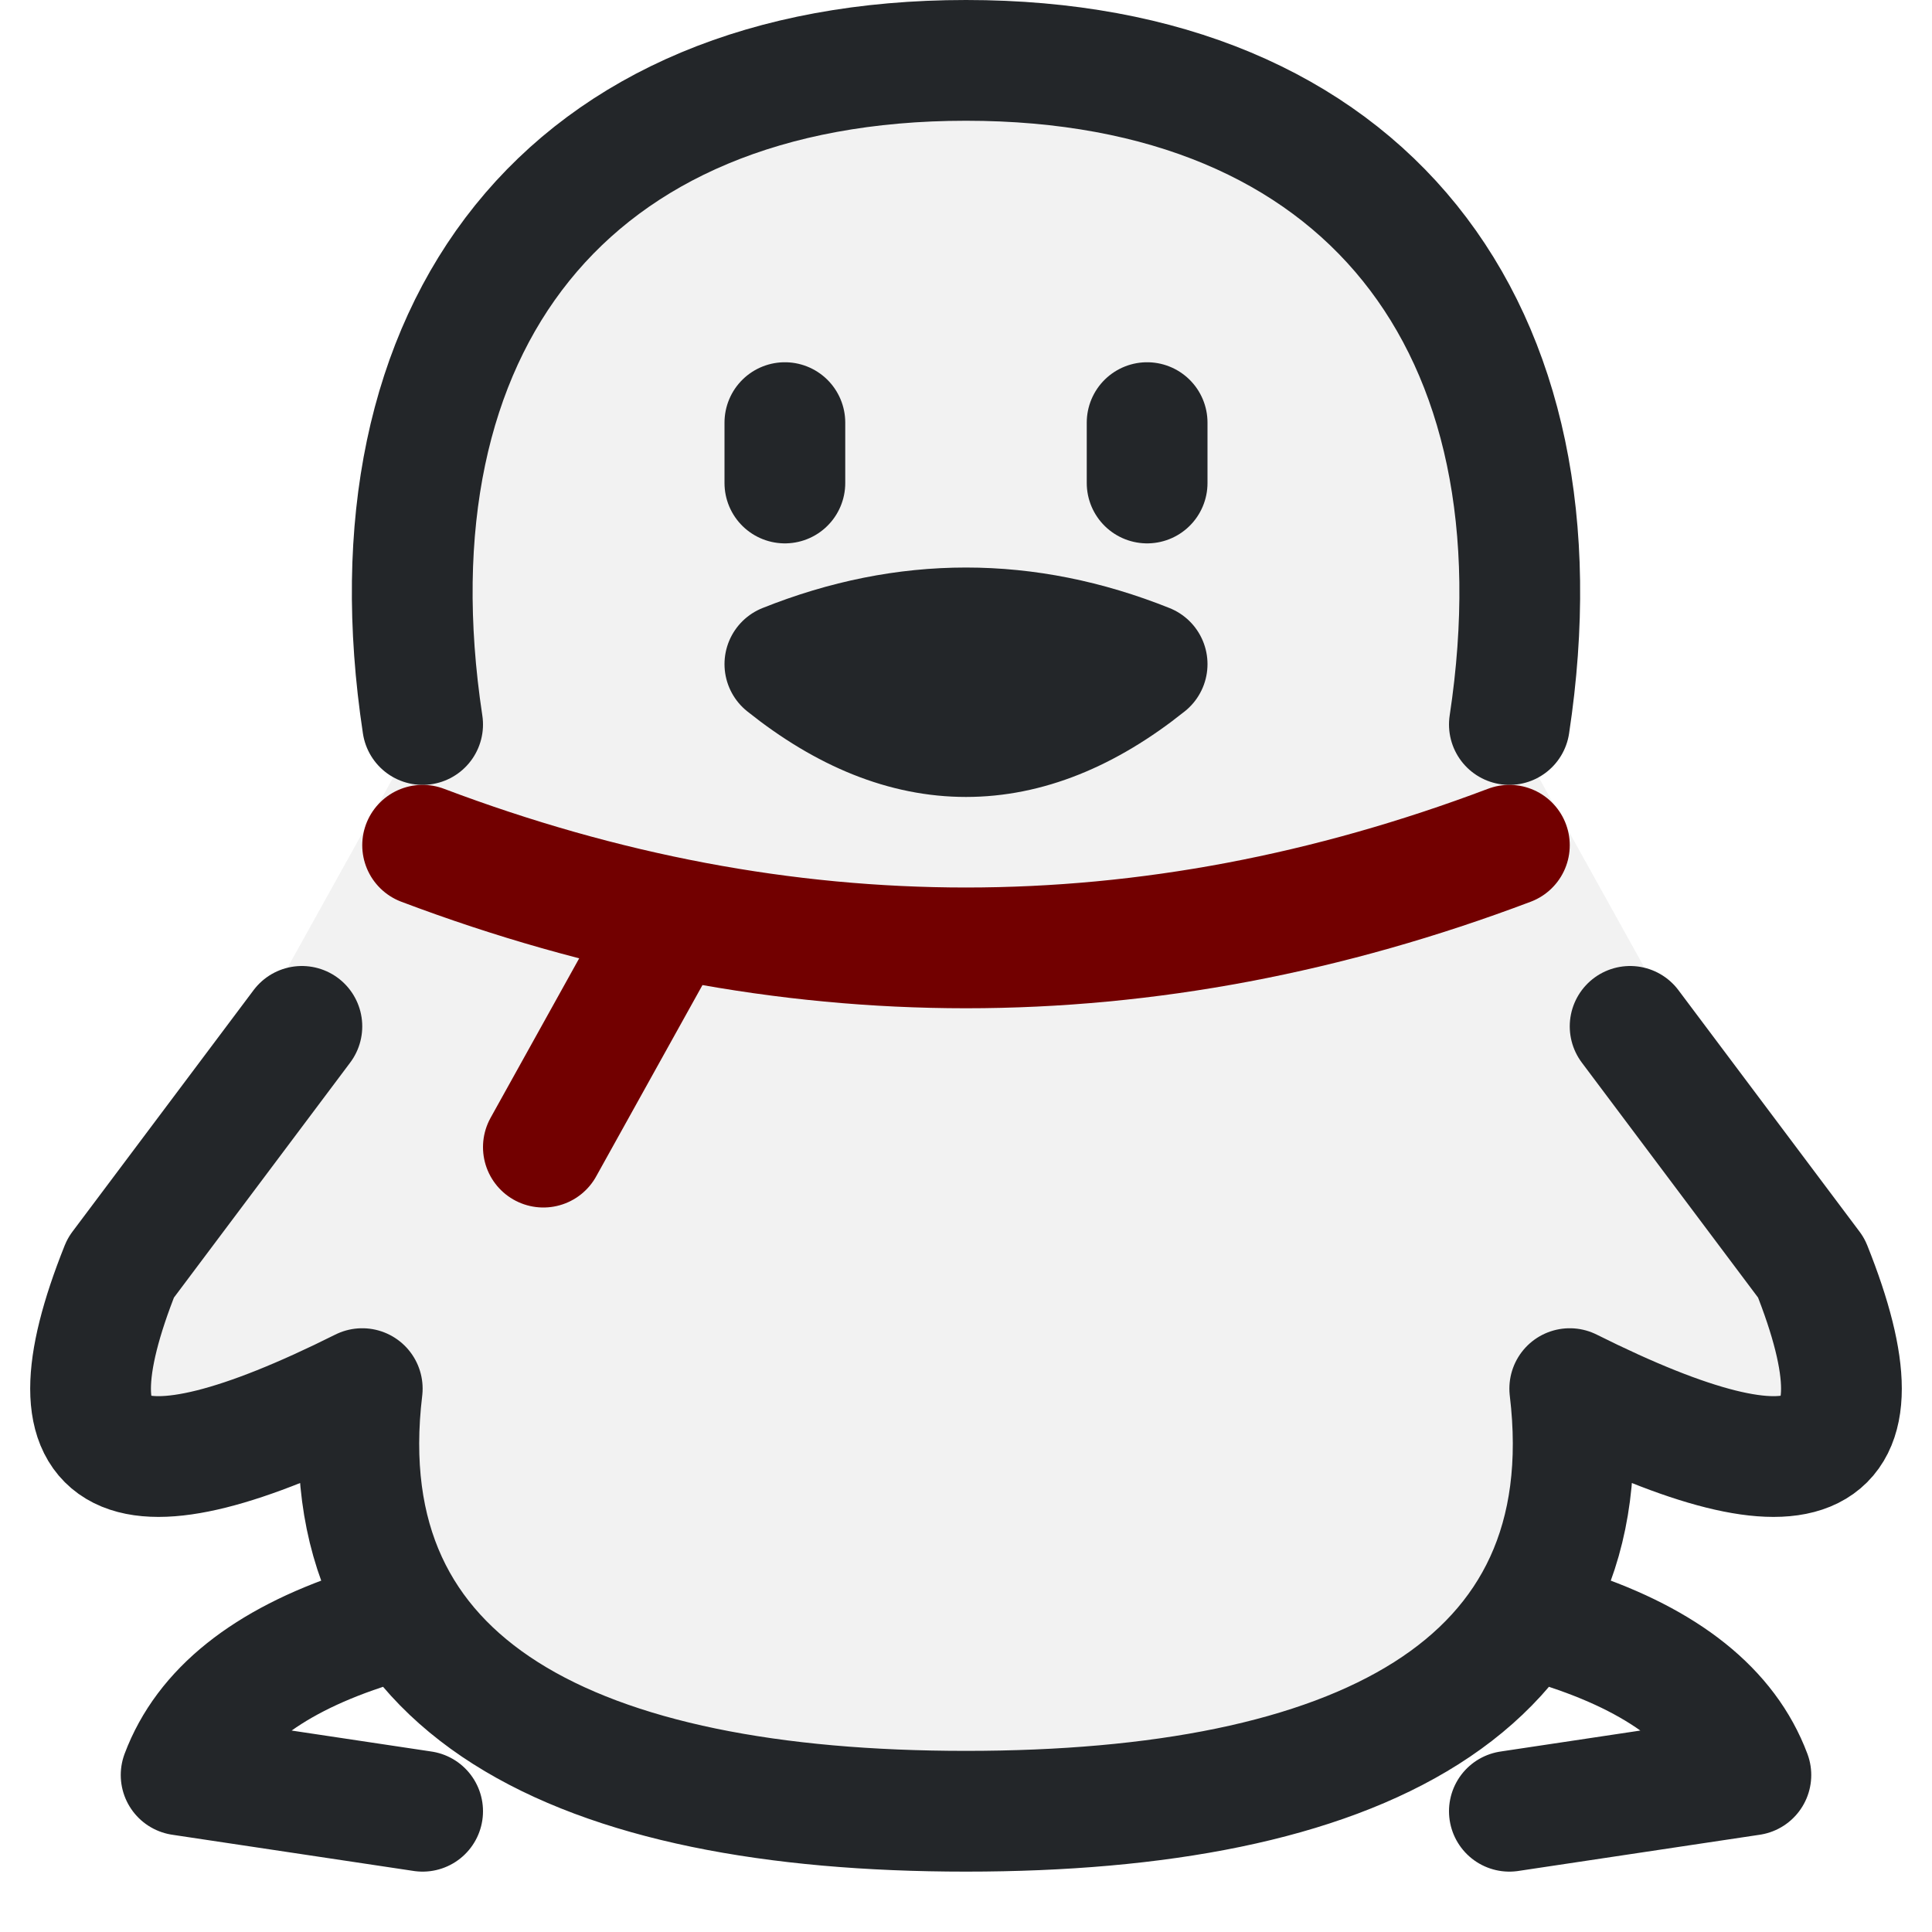
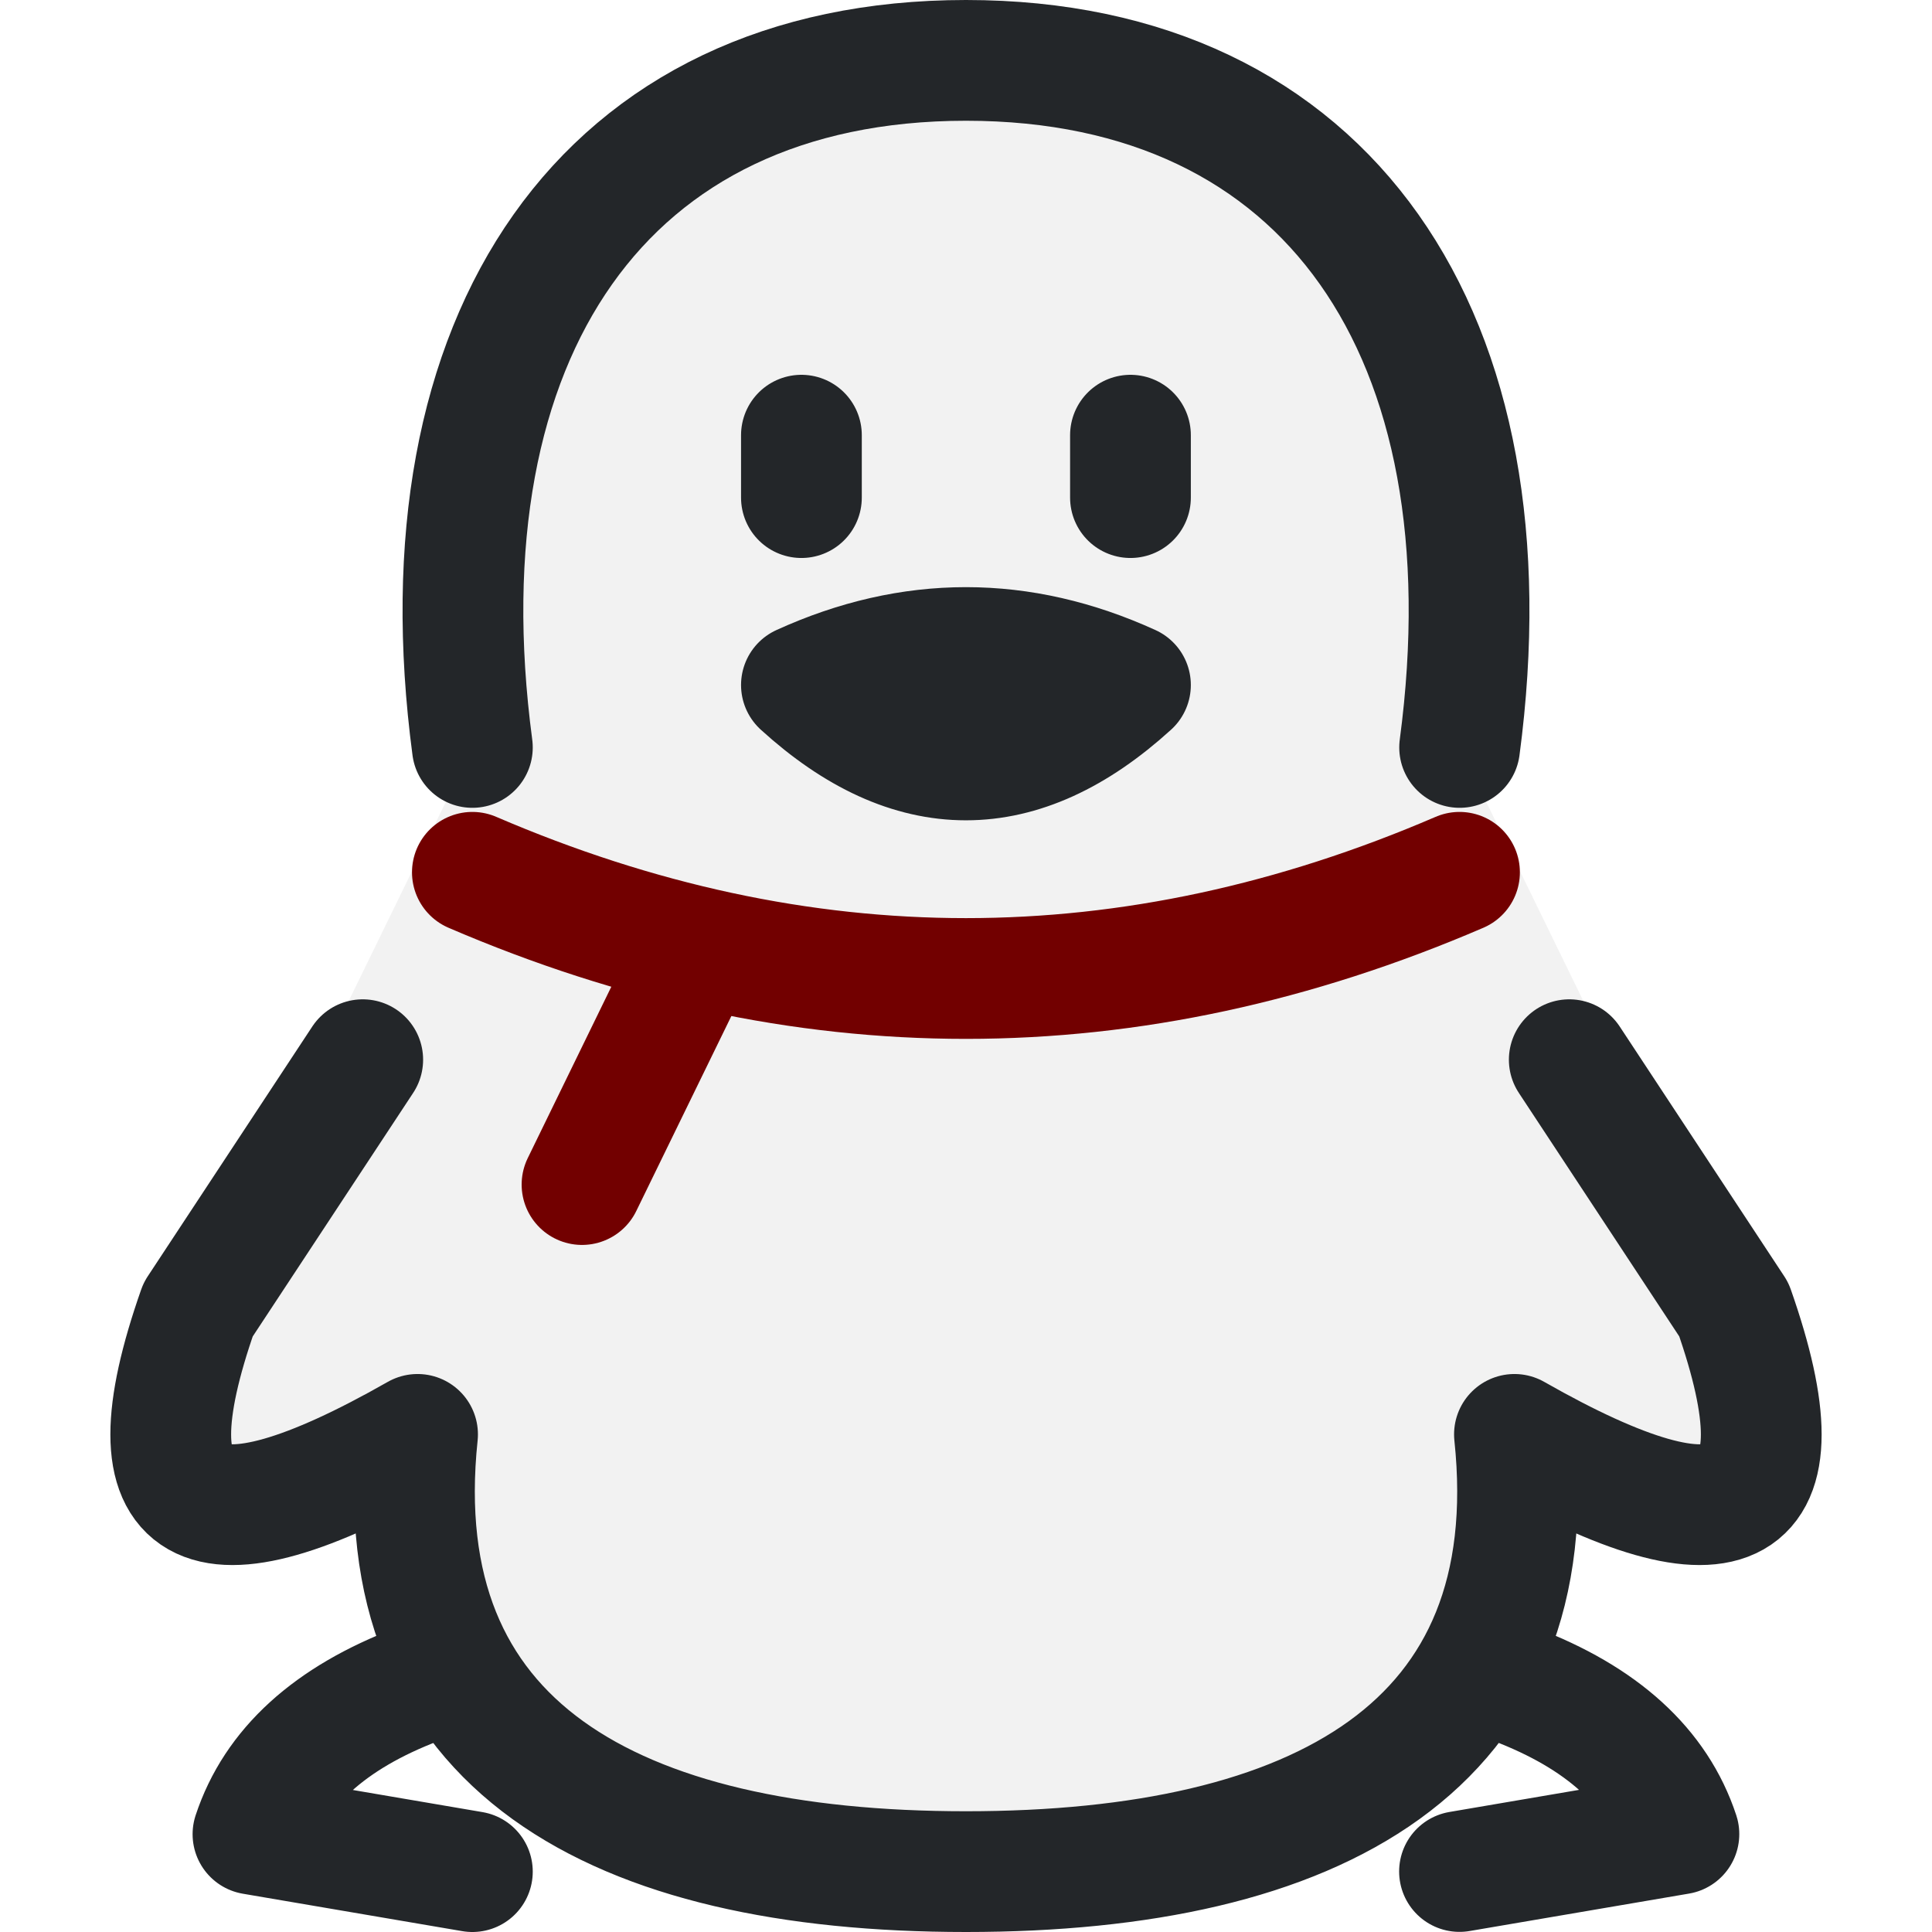
- <svg xmlns="http://www.w3.org/2000/svg" width="16" height="16" viewBox="0 0 16 16">
+ <svg xmlns="http://www.w3.org/2000/svg" width="16" height="16" version="1.1" viewBox="0 0 16 16">
  <defs>
    <style id="current-color-scheme">.ColorScheme-Text{color:#232629}.ColorScheme-NegativeText{color:#720000}</style>
  </defs>
-   <path class="ColorScheme-Text" fill="currentColor" opacity=".06" d="M3.5 6C3 2.7 4.7 .5 8 .5C11.3 .5 13 2.7 12.5 6L15 10.5Q16 13 13 11.5C13.3 14 11.2 15 8 15C4.8 15 2.7 14 3 11.5Q0 13 1 10.5Z" />
-   <path class="ColorScheme-Text" fill="none" stroke="currentColor" stroke-linecap="round" stroke-linejoin="round" d="M3.5 6C3 2.7 4.7 .5 8 .5C11.3 .5 13 2.7 12.5 6M13.5 8.5L15 10.5Q16 13 13 11.5C13.3 14 11.2 15 8 15C4.8 15 2.7 14 3 11.5Q0 13 1 10.5L2.5 8.5M6.5 3.5V4M9.5 3.5V4M6.5 5.5Q8 4.9 9.5 5.5Q8 6.7 6.5 5.5ZM3 13.5Q1.8 13.9 1.5 14.7L3.5 15M13 13.5Q14.2 13.9 14.5 14.7L12.5 15" />
-   <path class="ColorScheme-NegativeText" fill="none" stroke="currentColor" stroke-linecap="round" d="M3.5 7Q8 8.7 12.5 7M5.5 7.7L4.5 9.5" />
+   <path class="ColorScheme-Text" d="m3.912 6.19c-.454-3.414 1.09-5.69 4.088-5.69 2.998 0 4.542 2.276 4.088 5.69l2.271 4.655q.908 2.586-1.817 1.034c.273 2.586-1.635 3.621-4.542 3.621-2.907 0-4.814-1.034-4.542-3.621q-2.725 1.552-1.817-1.034z" fill="currentColor" opacity=".06" />
+   <path class="ColorScheme-Text" d="m3.912 6.19c-.454-3.414 1.09-5.69 4.088-5.69 2.998 0 4.542 2.276 4.088 5.69m.908 2.586 1.363 2.069q.908 2.586-1.817 1.034c.273 2.586-1.635 3.621-4.542 3.621-2.907 0-4.814-1.034-4.542-3.621q-2.725 1.552-1.817-1.034l1.363-2.069m3.633-5.172v.517m2.725-.517v.517m-2.725 1.552q1.363-.621 2.725 0-1.363 1.241-2.725 0zm-3.179 8.276q-1.09.414-1.363 1.241l1.817.31m8.629-1.552q1.09.414 1.363 1.241l-1.817.31" fill="none" stroke="currentColor" stroke-linecap="round" stroke-linejoin="round" />
+   <path class="ColorScheme-NegativeText" d="m3.912 7.224q4.088 1.759 8.175 0m-6.359.724-.908 1.862" fill="none" stroke="currentColor" stroke-linecap="round" />
</svg>
